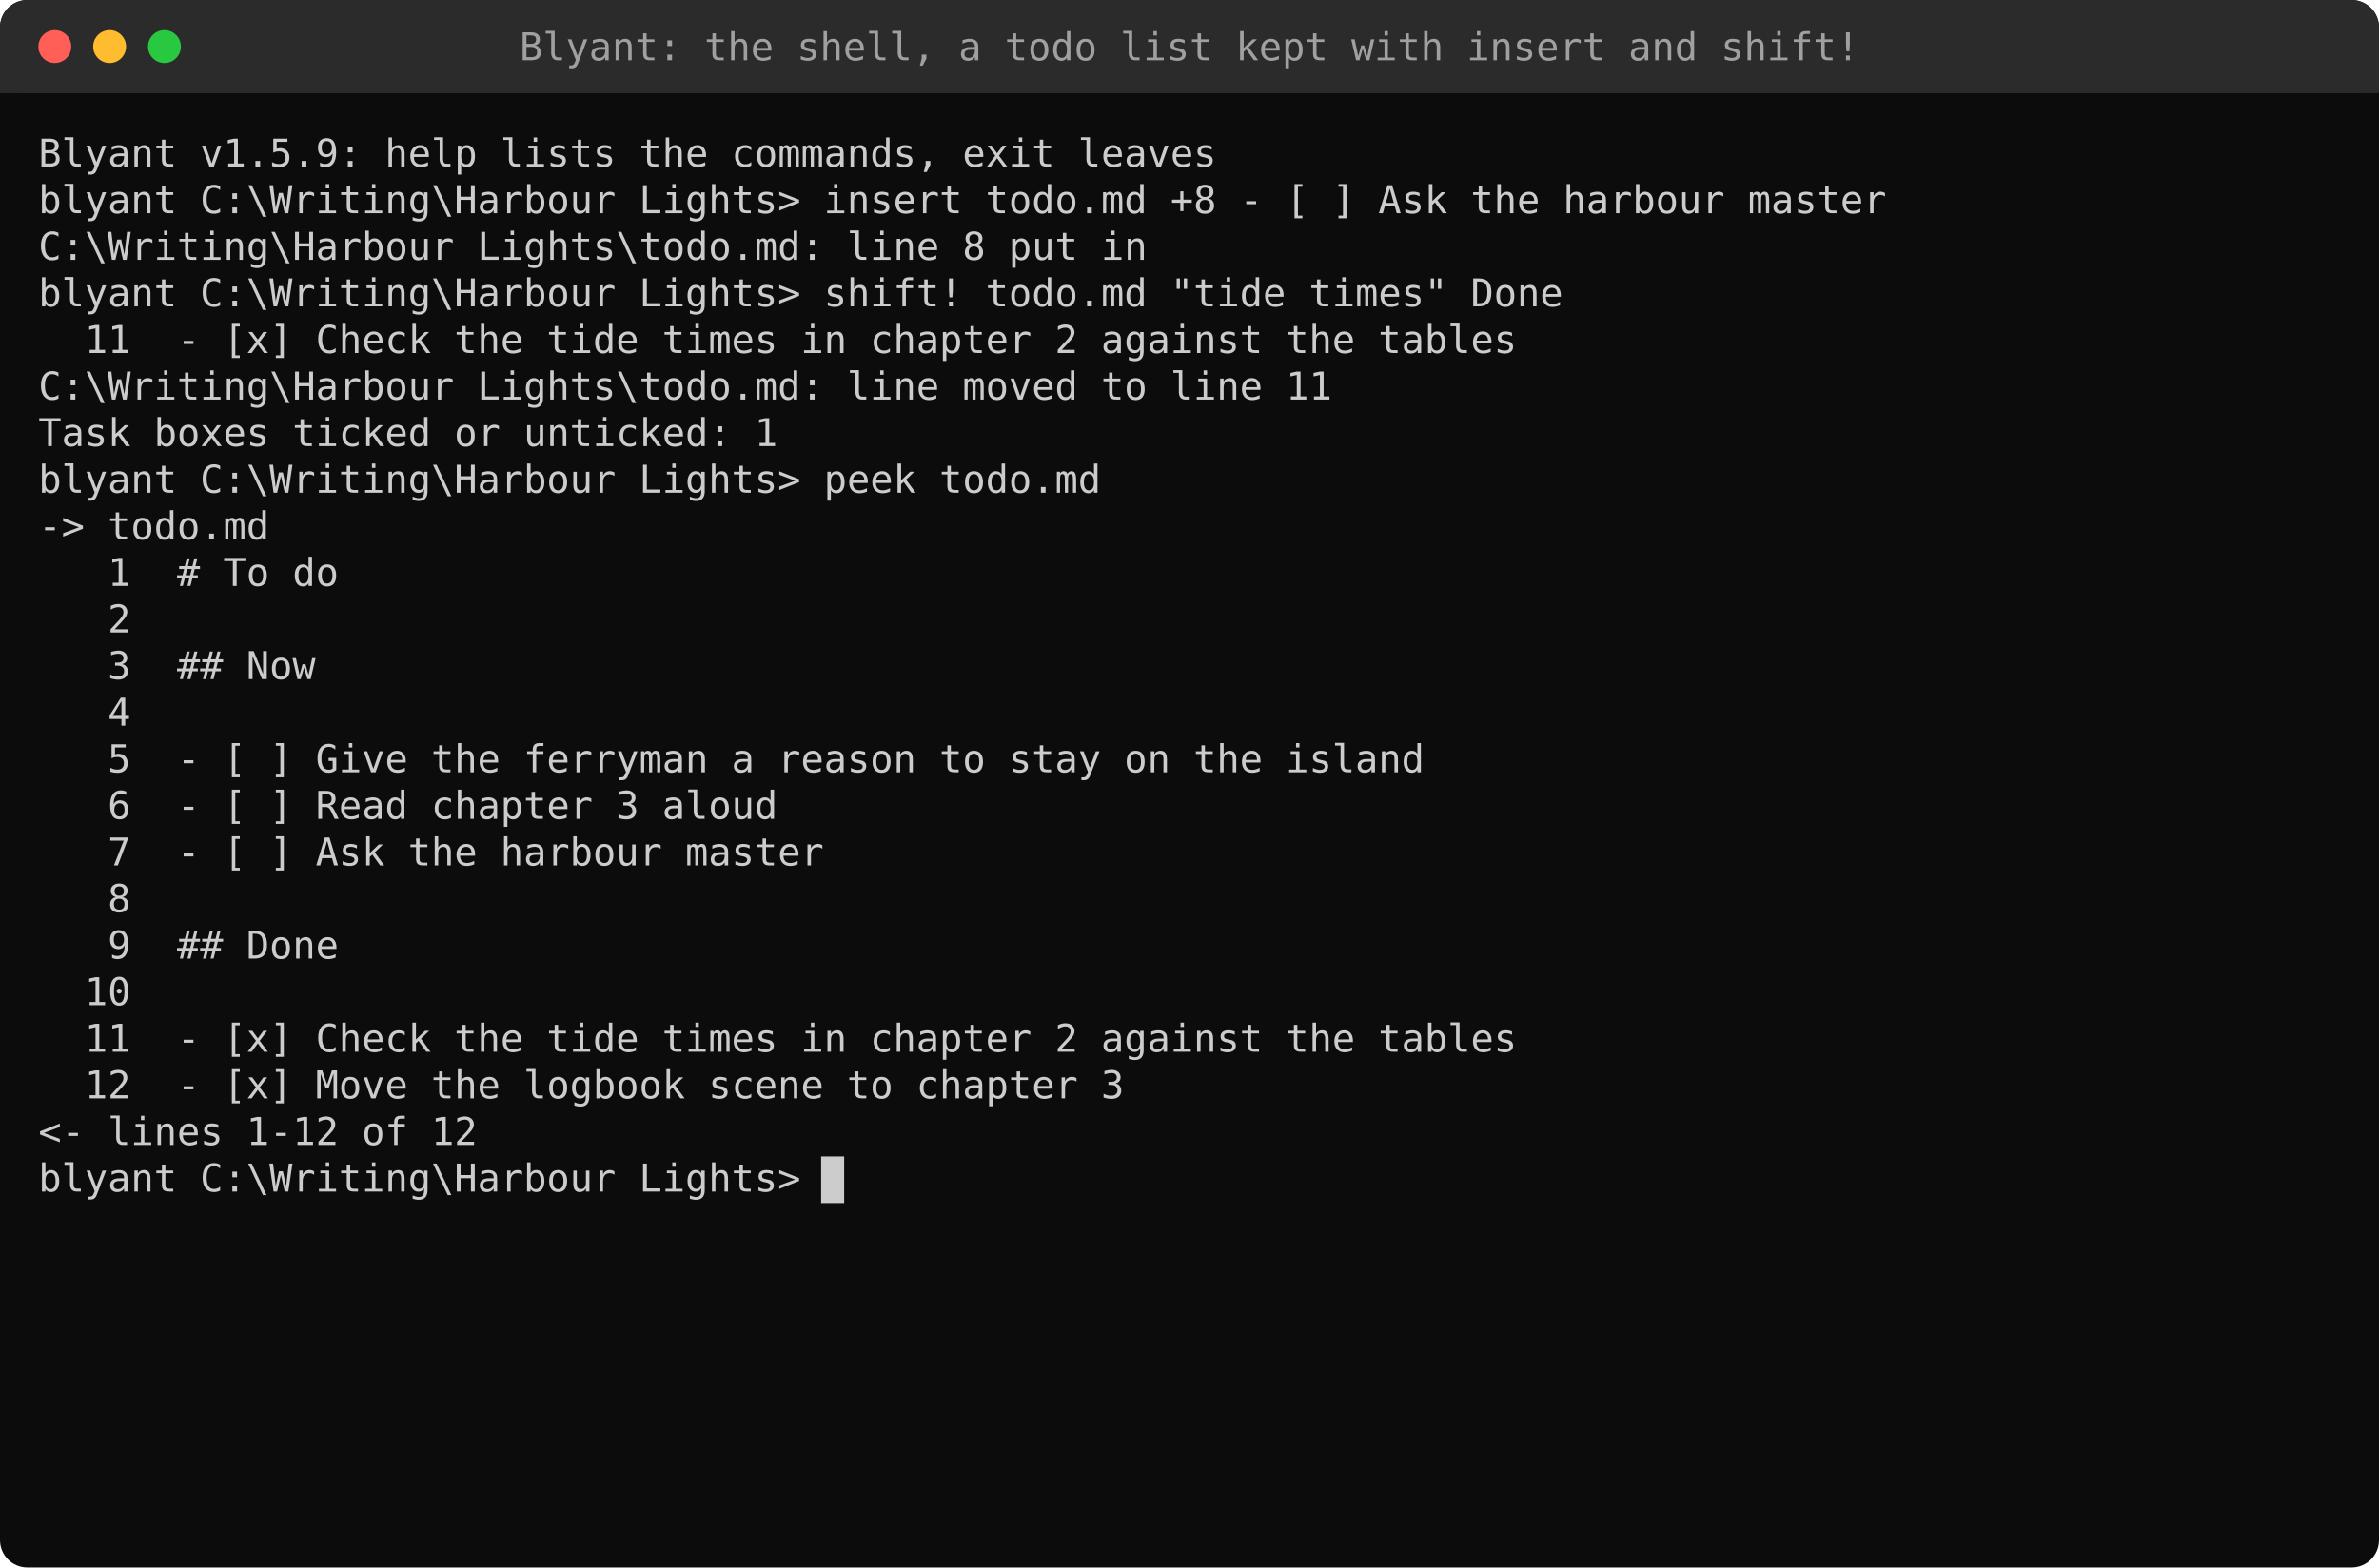
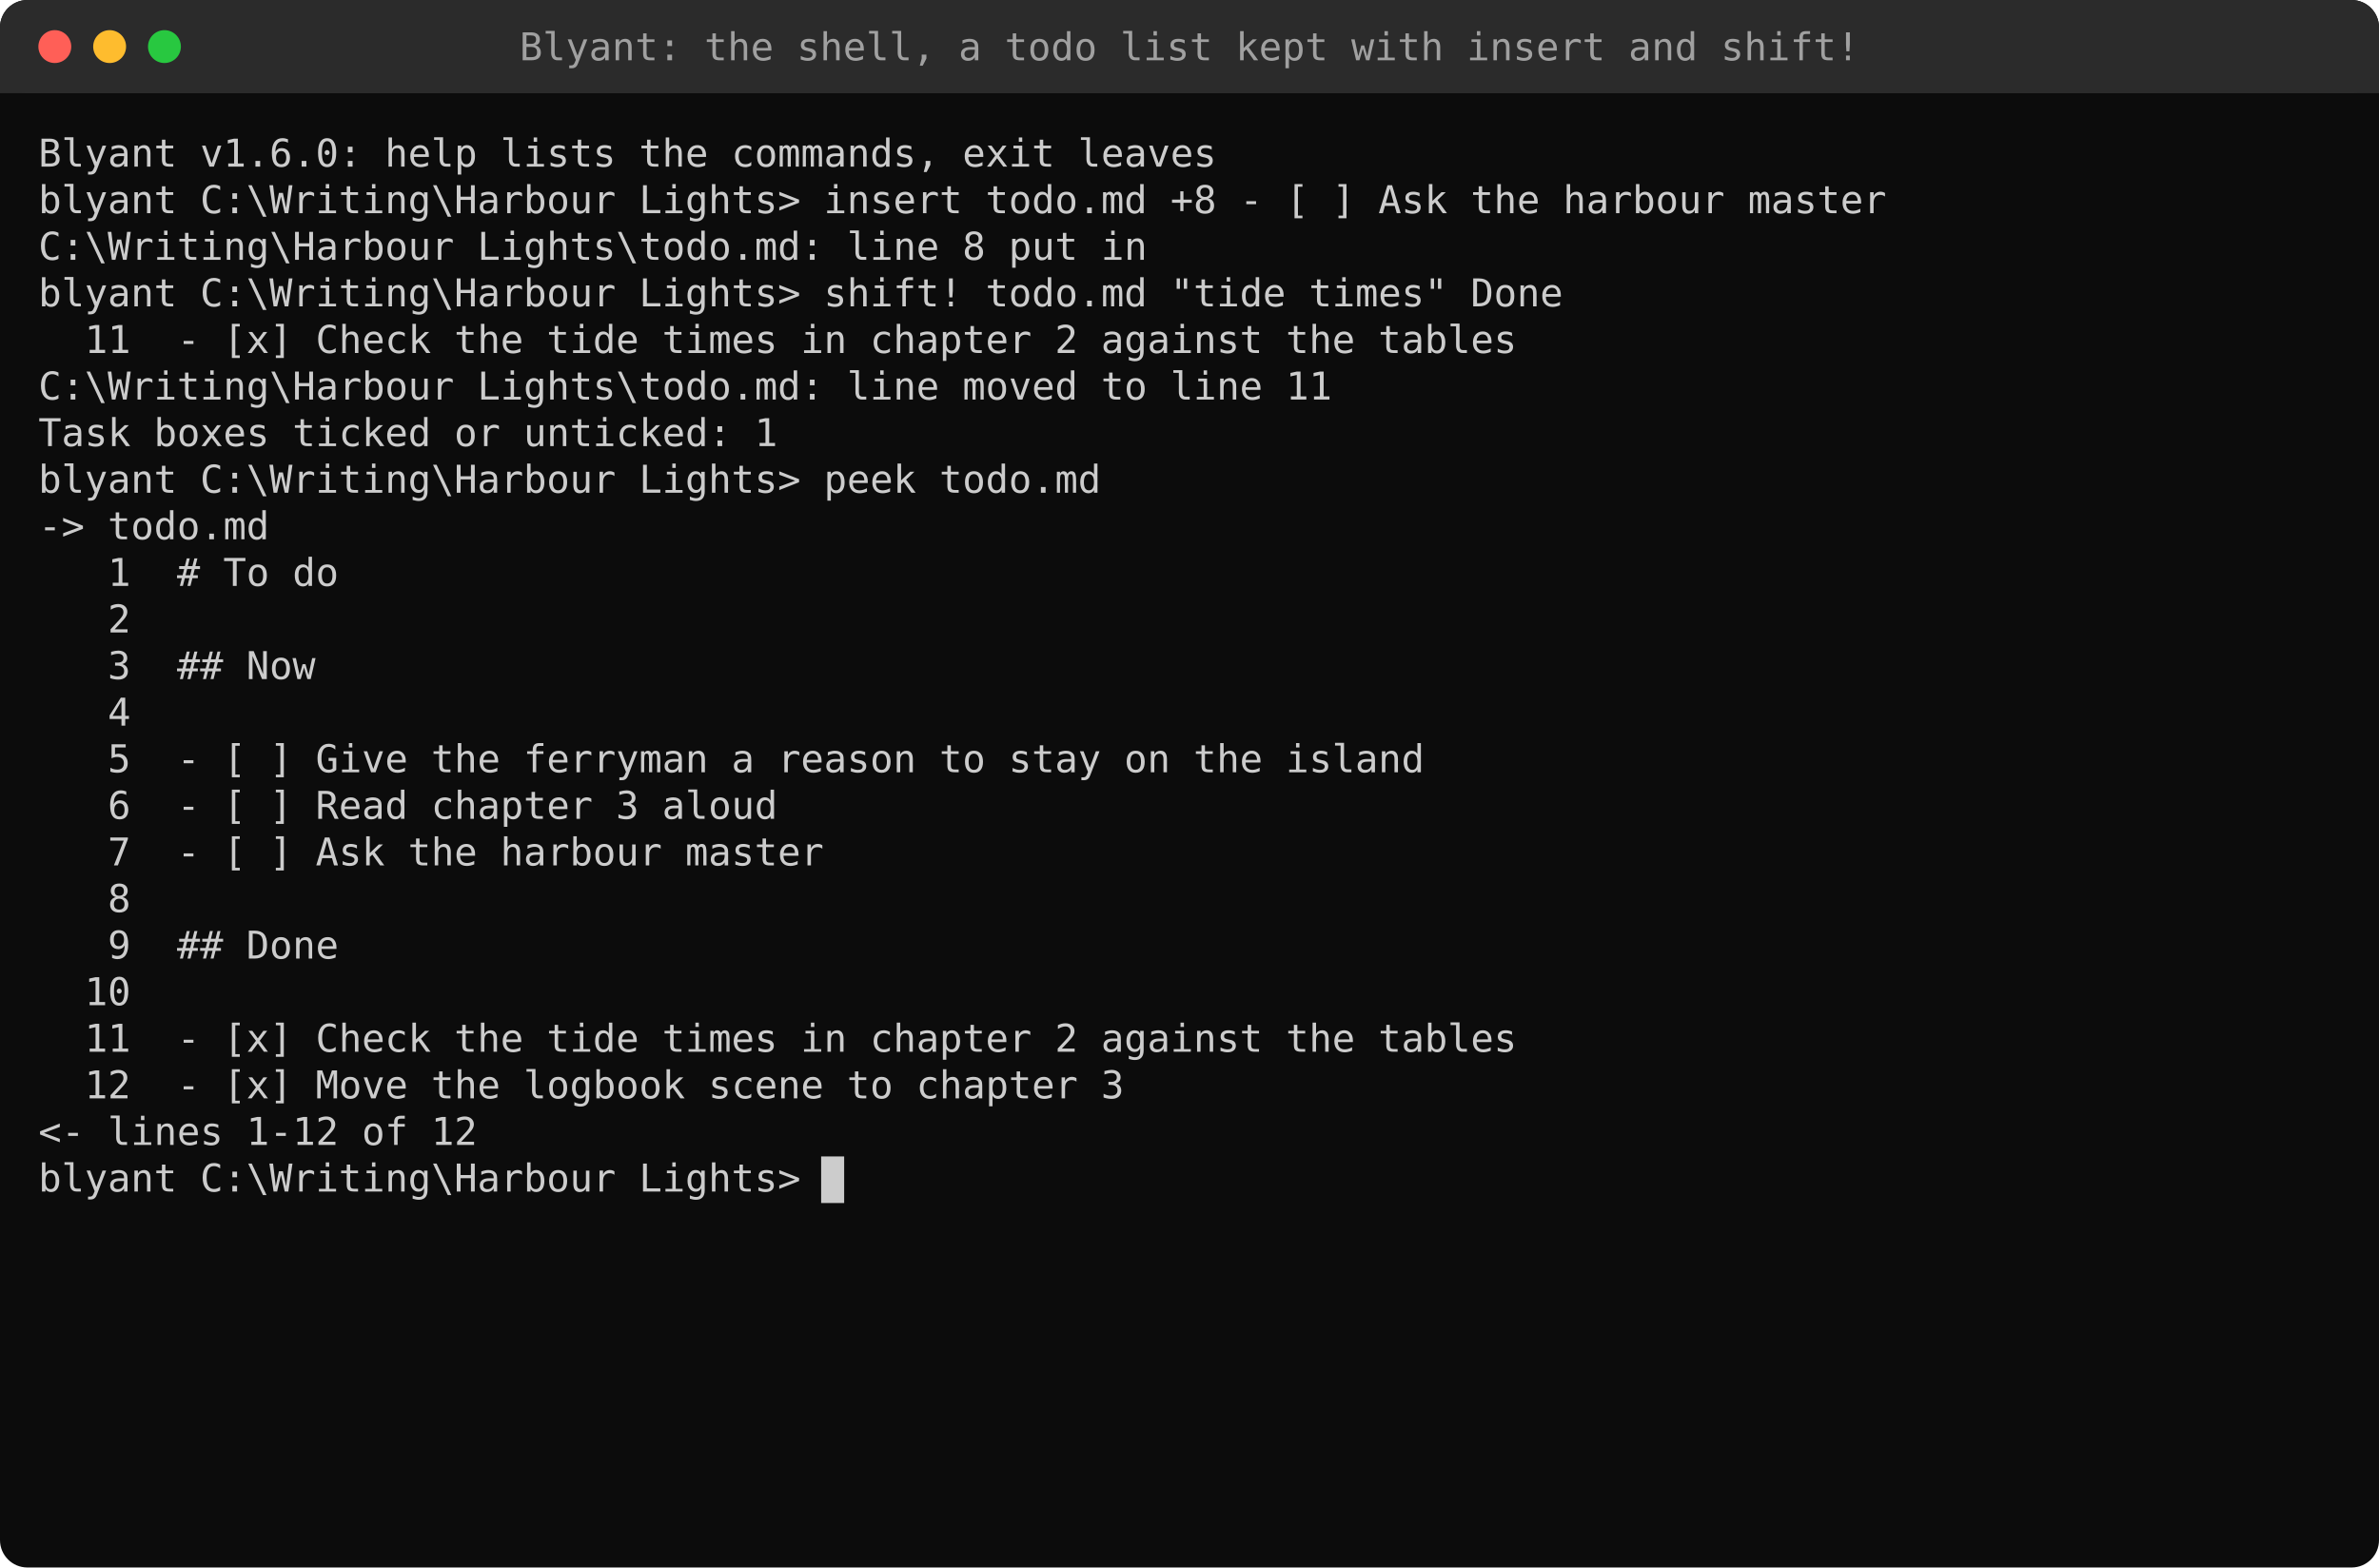
<svg xmlns="http://www.w3.org/2000/svg" width="868" height="572" viewBox="0 0 868 572">
  <style>text{font-family:"Cascadia Mono","Cascadia Code",Consolas,"DejaVu Sans Mono",Menlo,monospace;font-size:14px;white-space:pre}</style>
  <rect width="100%" height="100%" rx="10" fill="#0C0C0C" />
  <rect width="100%" height="34" rx="10" fill="#2B2B2B" />
  <rect y="24" width="100%" height="10" fill="#2B2B2B" />
  <circle cx="20" cy="17" r="6" fill="#FF5F57" />
  <circle cx="40" cy="17" r="6" fill="#FEBC2E" />
  <circle cx="60" cy="17" r="6" fill="#28C840" />
  <text x="434.0" y="22" fill="#A0A0A0" text-anchor="middle">Blyant: the shell, a todo list kept with insert and shift!</text>
-   <text x="14.0" y="60.8" fill="#CCCCCC" textLength="428.4" lengthAdjust="spacingAndGlyphs" xml:space="preserve">Blyant v1.5.9: help lists the commands, exit leaves</text>
+   <text x="14.0" y="60.8" fill="#CCCCCC" textLength="428.4" lengthAdjust="spacingAndGlyphs" xml:space="preserve">Blyant v1.6.0: help lists the commands, exit leaves</text>
  <text x="14.0" y="77.8" fill="#CCCCCC" textLength="672.0" lengthAdjust="spacingAndGlyphs" xml:space="preserve">blyant C:\Writing\Harbour Lights&gt; insert todo.md +8 - [ ] Ask the harbour master</text>
  <text x="14.0" y="94.8" fill="#CCCCCC" textLength="403.2" lengthAdjust="spacingAndGlyphs" xml:space="preserve">C:\Writing\Harbour Lights\todo.md: line 8 put in</text>
  <text x="14.0" y="111.8" fill="#CCCCCC" textLength="554.4" lengthAdjust="spacingAndGlyphs" xml:space="preserve">blyant C:\Writing\Harbour Lights&gt; shift! todo.md "tide times" Done</text>
  <text x="14.0" y="128.8" fill="#CCCCCC" textLength="537.6" lengthAdjust="spacingAndGlyphs" xml:space="preserve">  11  - [x] Check the tide times in chapter 2 against the tables</text>
  <text x="14.0" y="145.8" fill="#CCCCCC" textLength="470.4" lengthAdjust="spacingAndGlyphs" xml:space="preserve">C:\Writing\Harbour Lights\todo.md: line moved to line 11</text>
  <text x="14.0" y="162.8" fill="#CCCCCC" textLength="268.8" lengthAdjust="spacingAndGlyphs" xml:space="preserve">Task boxes ticked or unticked: 1</text>
  <text x="14.0" y="179.8" fill="#CCCCCC" textLength="386.4" lengthAdjust="spacingAndGlyphs" xml:space="preserve">blyant C:\Writing\Harbour Lights&gt; peek todo.md</text>
  <text x="14.0" y="196.8" fill="#CCCCCC" textLength="84.0" lengthAdjust="spacingAndGlyphs" xml:space="preserve">-&gt; todo.md</text>
  <text x="14.0" y="213.8" fill="#CCCCCC" textLength="109.2" lengthAdjust="spacingAndGlyphs" xml:space="preserve">   1  # To do</text>
  <text x="14.0" y="230.8" fill="#CCCCCC" textLength="33.6" lengthAdjust="spacingAndGlyphs" xml:space="preserve">   2</text>
  <text x="14.0" y="247.8" fill="#CCCCCC" textLength="100.8" lengthAdjust="spacingAndGlyphs" xml:space="preserve">   3  ## Now</text>
  <text x="14.0" y="264.8" fill="#CCCCCC" textLength="33.6" lengthAdjust="spacingAndGlyphs" xml:space="preserve">   4</text>
  <text x="14.0" y="281.8" fill="#CCCCCC" textLength="504.0" lengthAdjust="spacingAndGlyphs" xml:space="preserve">   5  - [ ] Give the ferryman a reason to stay on the island</text>
  <text x="14.0" y="298.8" fill="#CCCCCC" textLength="268.8" lengthAdjust="spacingAndGlyphs" xml:space="preserve">   6  - [ ] Read chapter 3 aloud</text>
  <text x="14.0" y="315.8" fill="#CCCCCC" textLength="285.6" lengthAdjust="spacingAndGlyphs" xml:space="preserve">   7  - [ ] Ask the harbour master</text>
  <text x="14.0" y="332.8" fill="#CCCCCC" textLength="33.6" lengthAdjust="spacingAndGlyphs" xml:space="preserve">   8</text>
  <text x="14.0" y="349.8" fill="#CCCCCC" textLength="109.2" lengthAdjust="spacingAndGlyphs" xml:space="preserve">   9  ## Done</text>
  <text x="14.0" y="366.8" fill="#CCCCCC" textLength="33.6" lengthAdjust="spacingAndGlyphs" xml:space="preserve">  10</text>
  <text x="14.0" y="383.8" fill="#CCCCCC" textLength="537.6" lengthAdjust="spacingAndGlyphs" xml:space="preserve">  11  - [x] Check the tide times in chapter 2 against the tables</text>
  <text x="14.0" y="400.8" fill="#CCCCCC" textLength="394.8" lengthAdjust="spacingAndGlyphs" xml:space="preserve">  12  - [x] Move the logbook scene to chapter 3</text>
  <text x="14.0" y="417.8" fill="#CCCCCC" textLength="159.6" lengthAdjust="spacingAndGlyphs" xml:space="preserve">&lt;- lines 1-12 of 12</text>
  <rect x="299.6" y="422" width="8.4" height="17" fill="#CCCCCC" />
  <text x="14.0" y="434.8" fill="#CCCCCC" textLength="277.2" lengthAdjust="spacingAndGlyphs" xml:space="preserve">blyant C:\Writing\Harbour Lights&gt;</text>
</svg>
